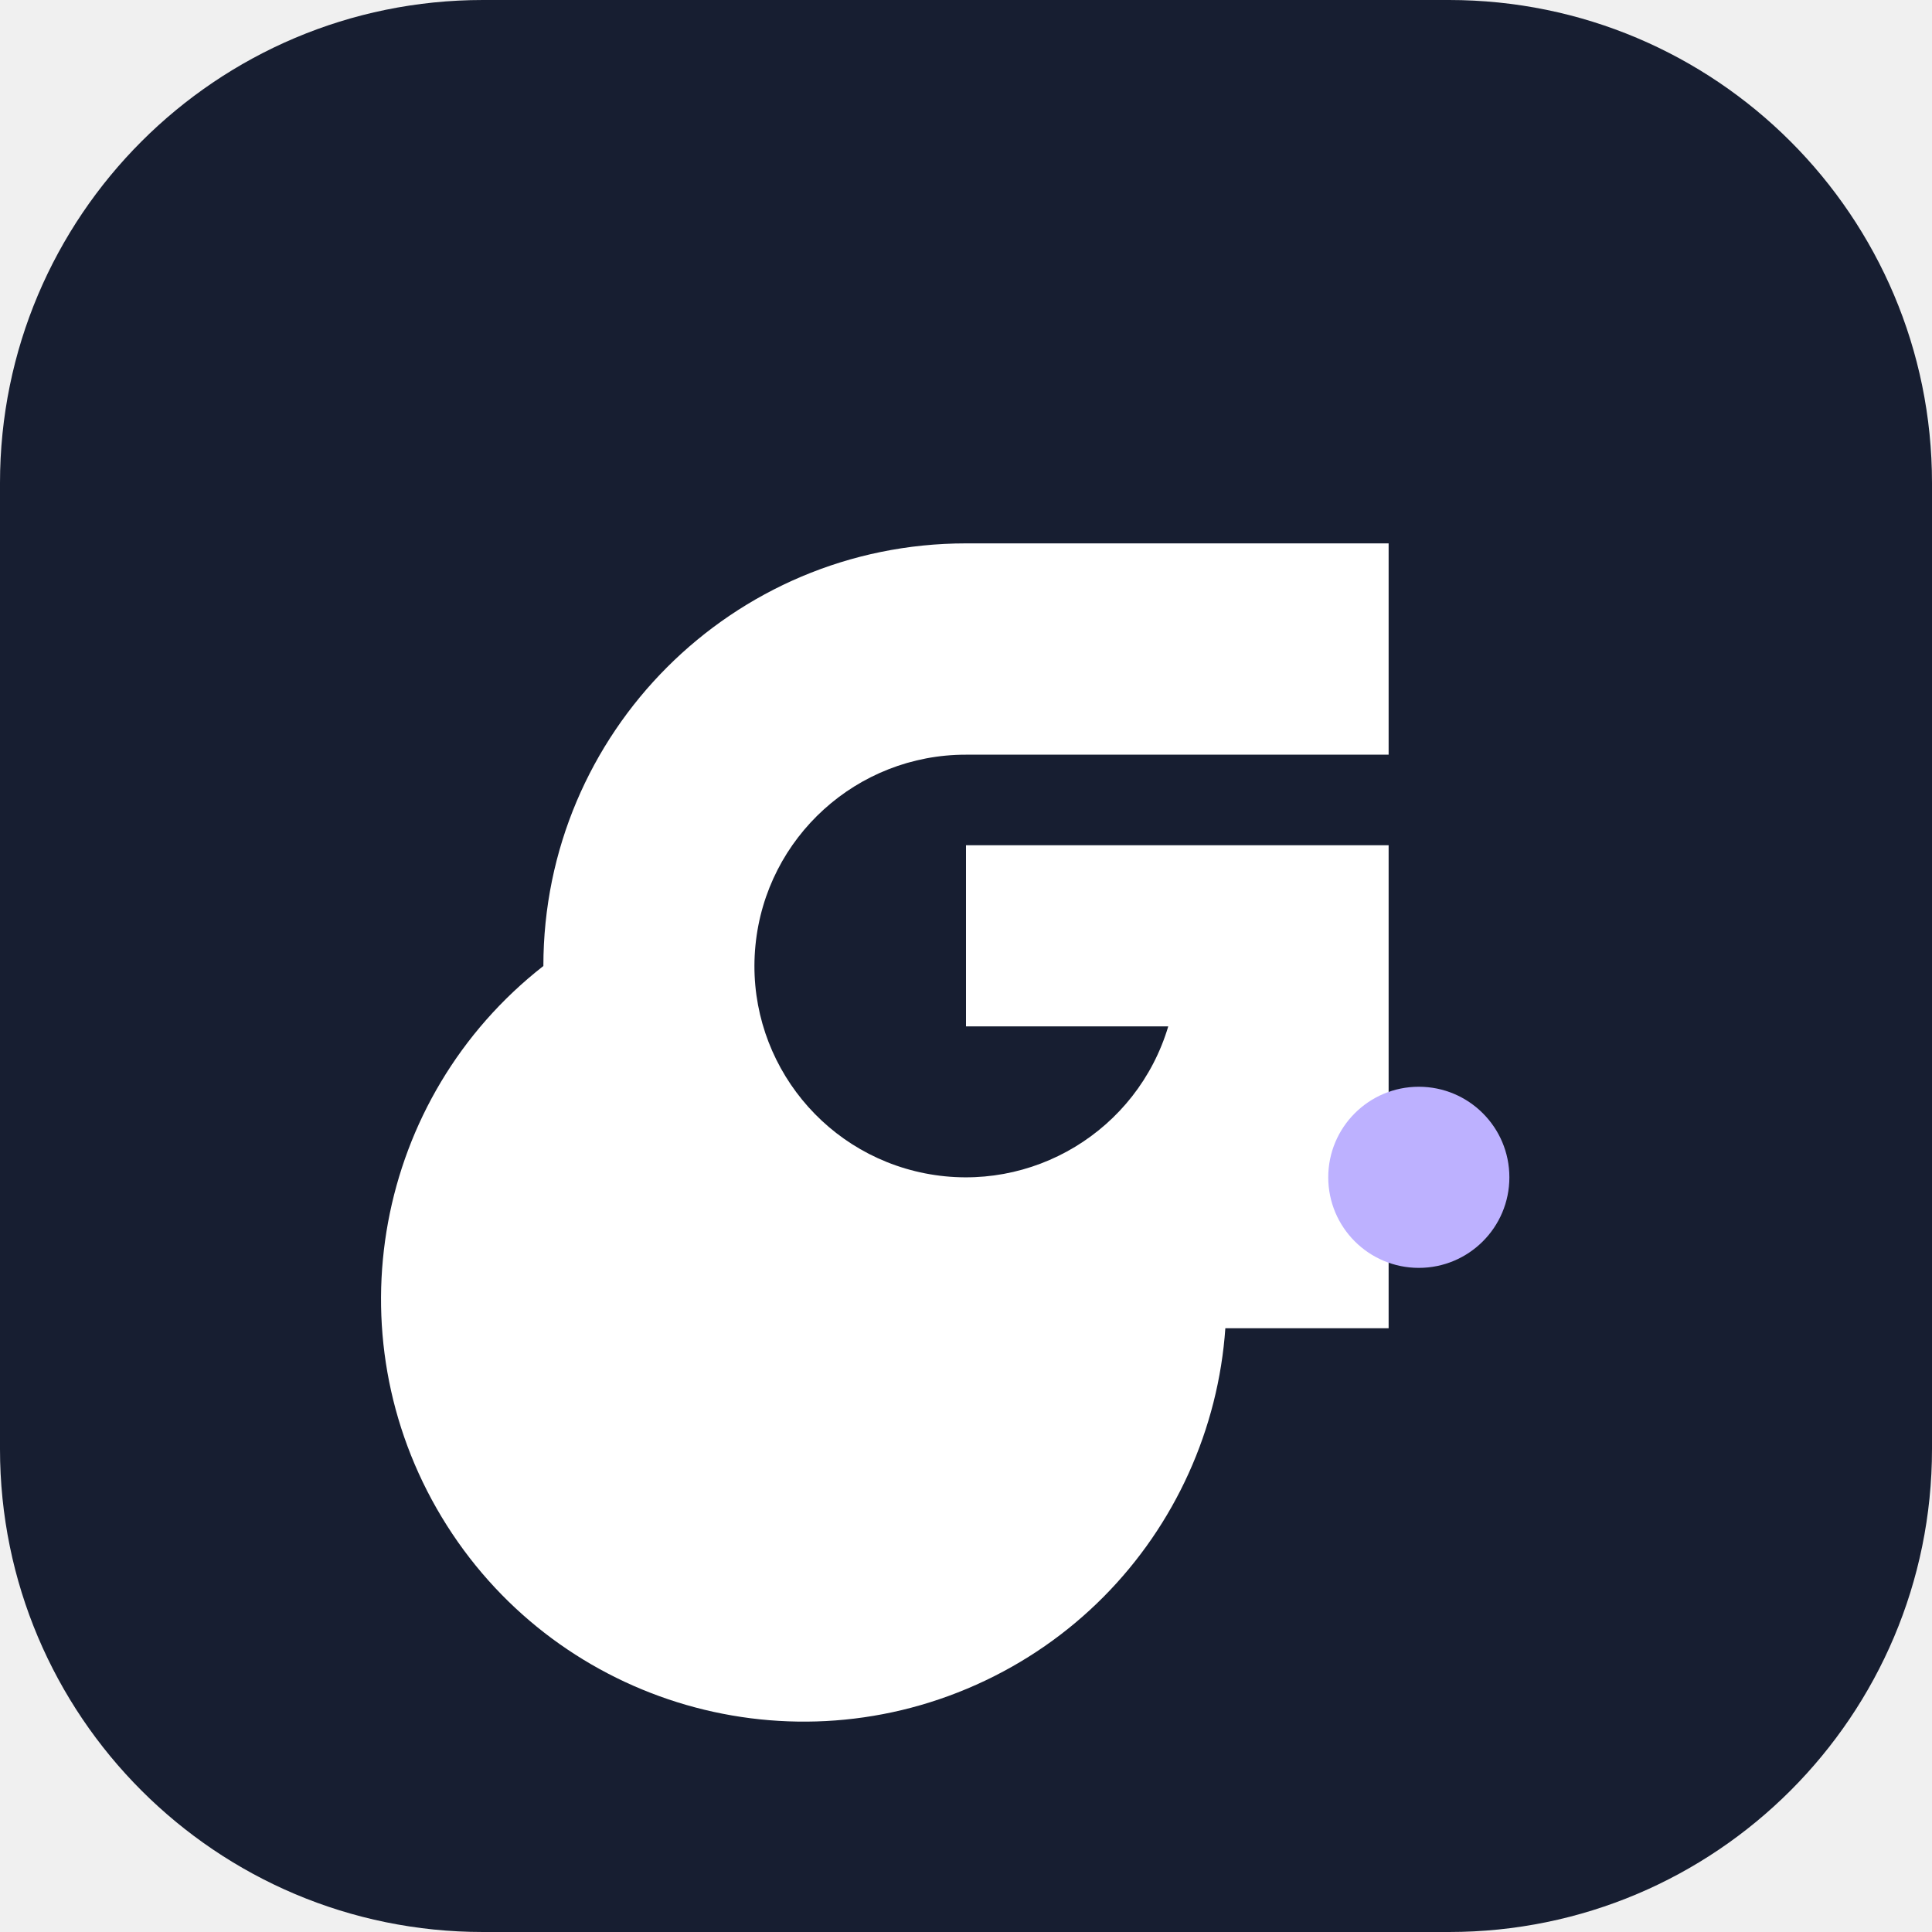
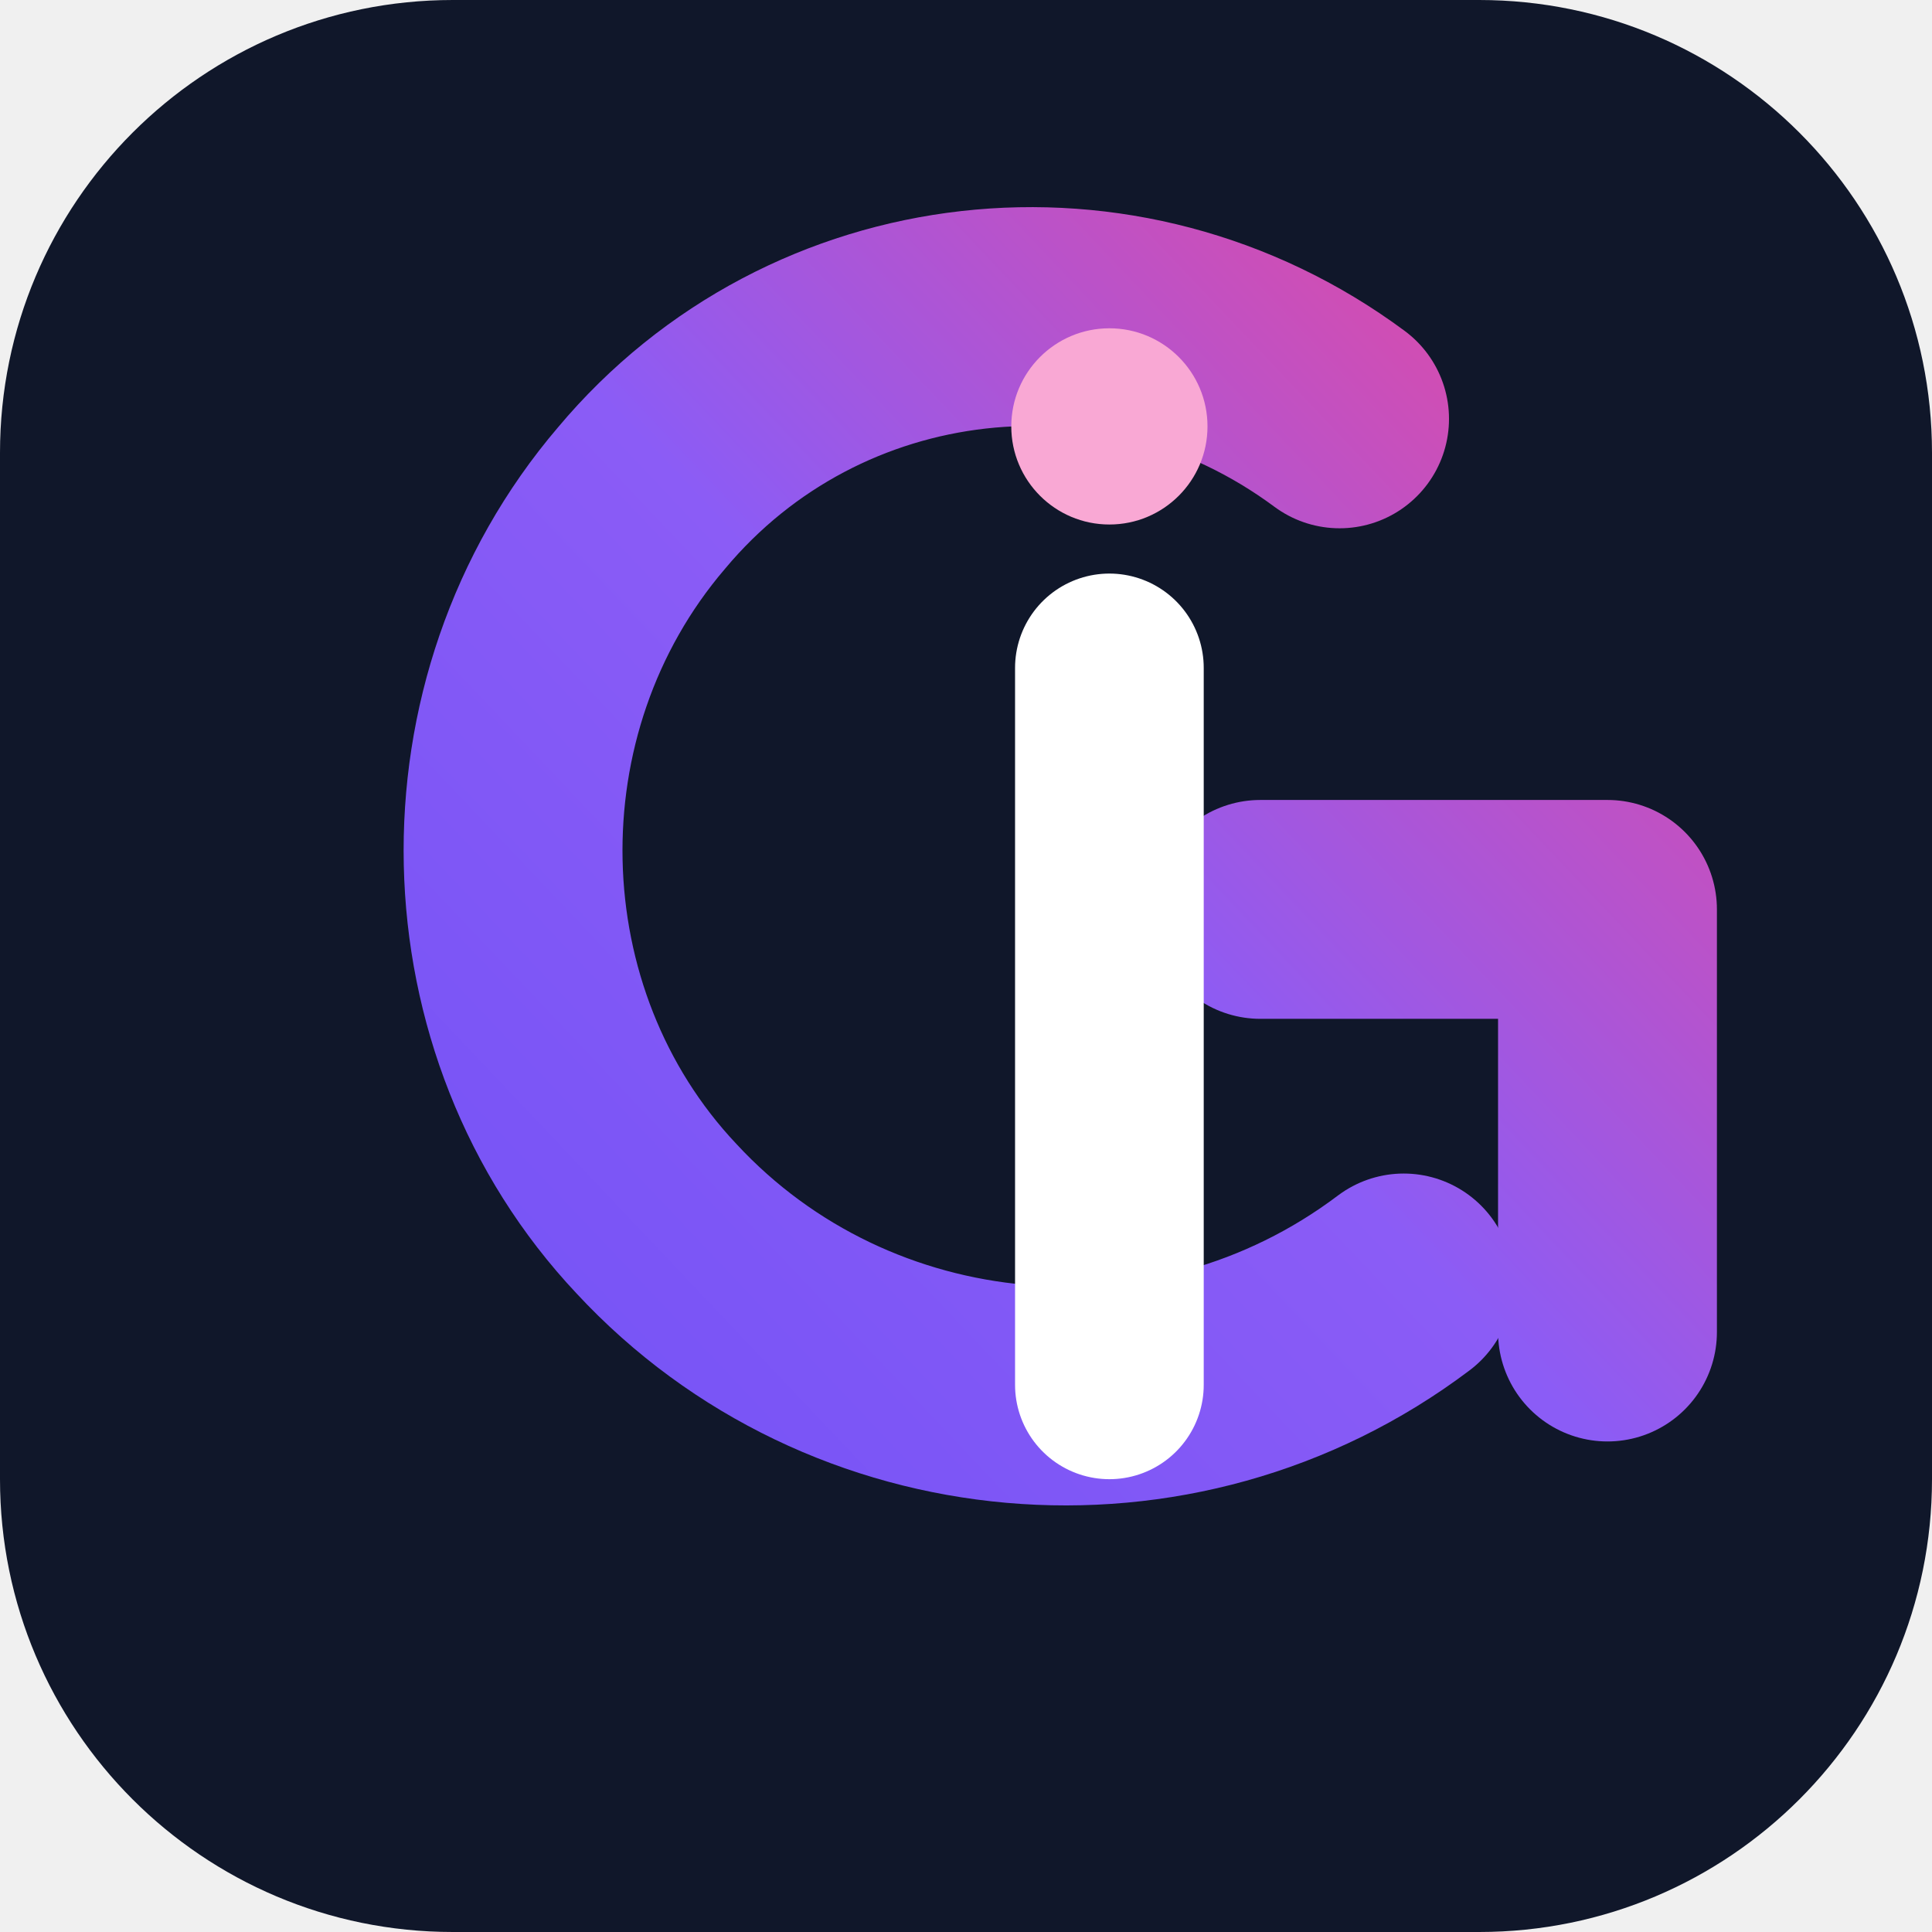
- <svg xmlns="http://www.w3.org/2000/svg" viewBox="0 0 64 64">
+ <svg xmlns="http://www.w3.org/2000/svg" viewBox="0 0 512 512" role="img" aria-label="GetJobReady favicon">
  <defs>
-     <linearGradient id="g" x1="8" y1="8" x2="56" y2="56">
-       <stop stop-color="#171e31" />
-       <stop offset="1" stop-color="#6b55e8" />
+     <linearGradient id="g" x1="70" y1="430" x2="450" y2="70" gradientUnits="userSpaceOnUse">
+       <stop stop-color="#6C4FF6" />
+       <stop offset=".55" stop-color="#8B5CF6" />
+       <stop offset="1" stop-color="#EC4899" />
    </linearGradient>
  </defs>
-   <rect width="64" height="64" rx="16" fill="url(#g)" />
-   <path fill="#fff" d="M18 32a14 14 0 0 1 14-14h14v7H32a7 7 0 1 0 6.7 9H32v-6h14v16h-6v-5.1A14 14 0 1 1 18 32Z" />
-   <circle cx="47" cy="39" r="3" fill="#bdb1ff" />
+   <rect width="512" height="512" rx="120" fill="#10172A" />
+   <path d="M355 111c-58-43-139-34-185 21-47 55-45 139 4 191 51 55 137 63 198 17" fill="none" stroke="url(#g)" stroke-width="58" stroke-linecap="round" />
+   <path d="M334 241h92v112" fill="none" stroke="url(#g)" stroke-width="58" stroke-linecap="round" stroke-linejoin="round" />
+   <path d="M294 177v190" stroke="#fff" stroke-width="50" stroke-linecap="round" />
+   <circle cx="294" cy="113" r="26" fill="#F9A8D4" />
</svg>
